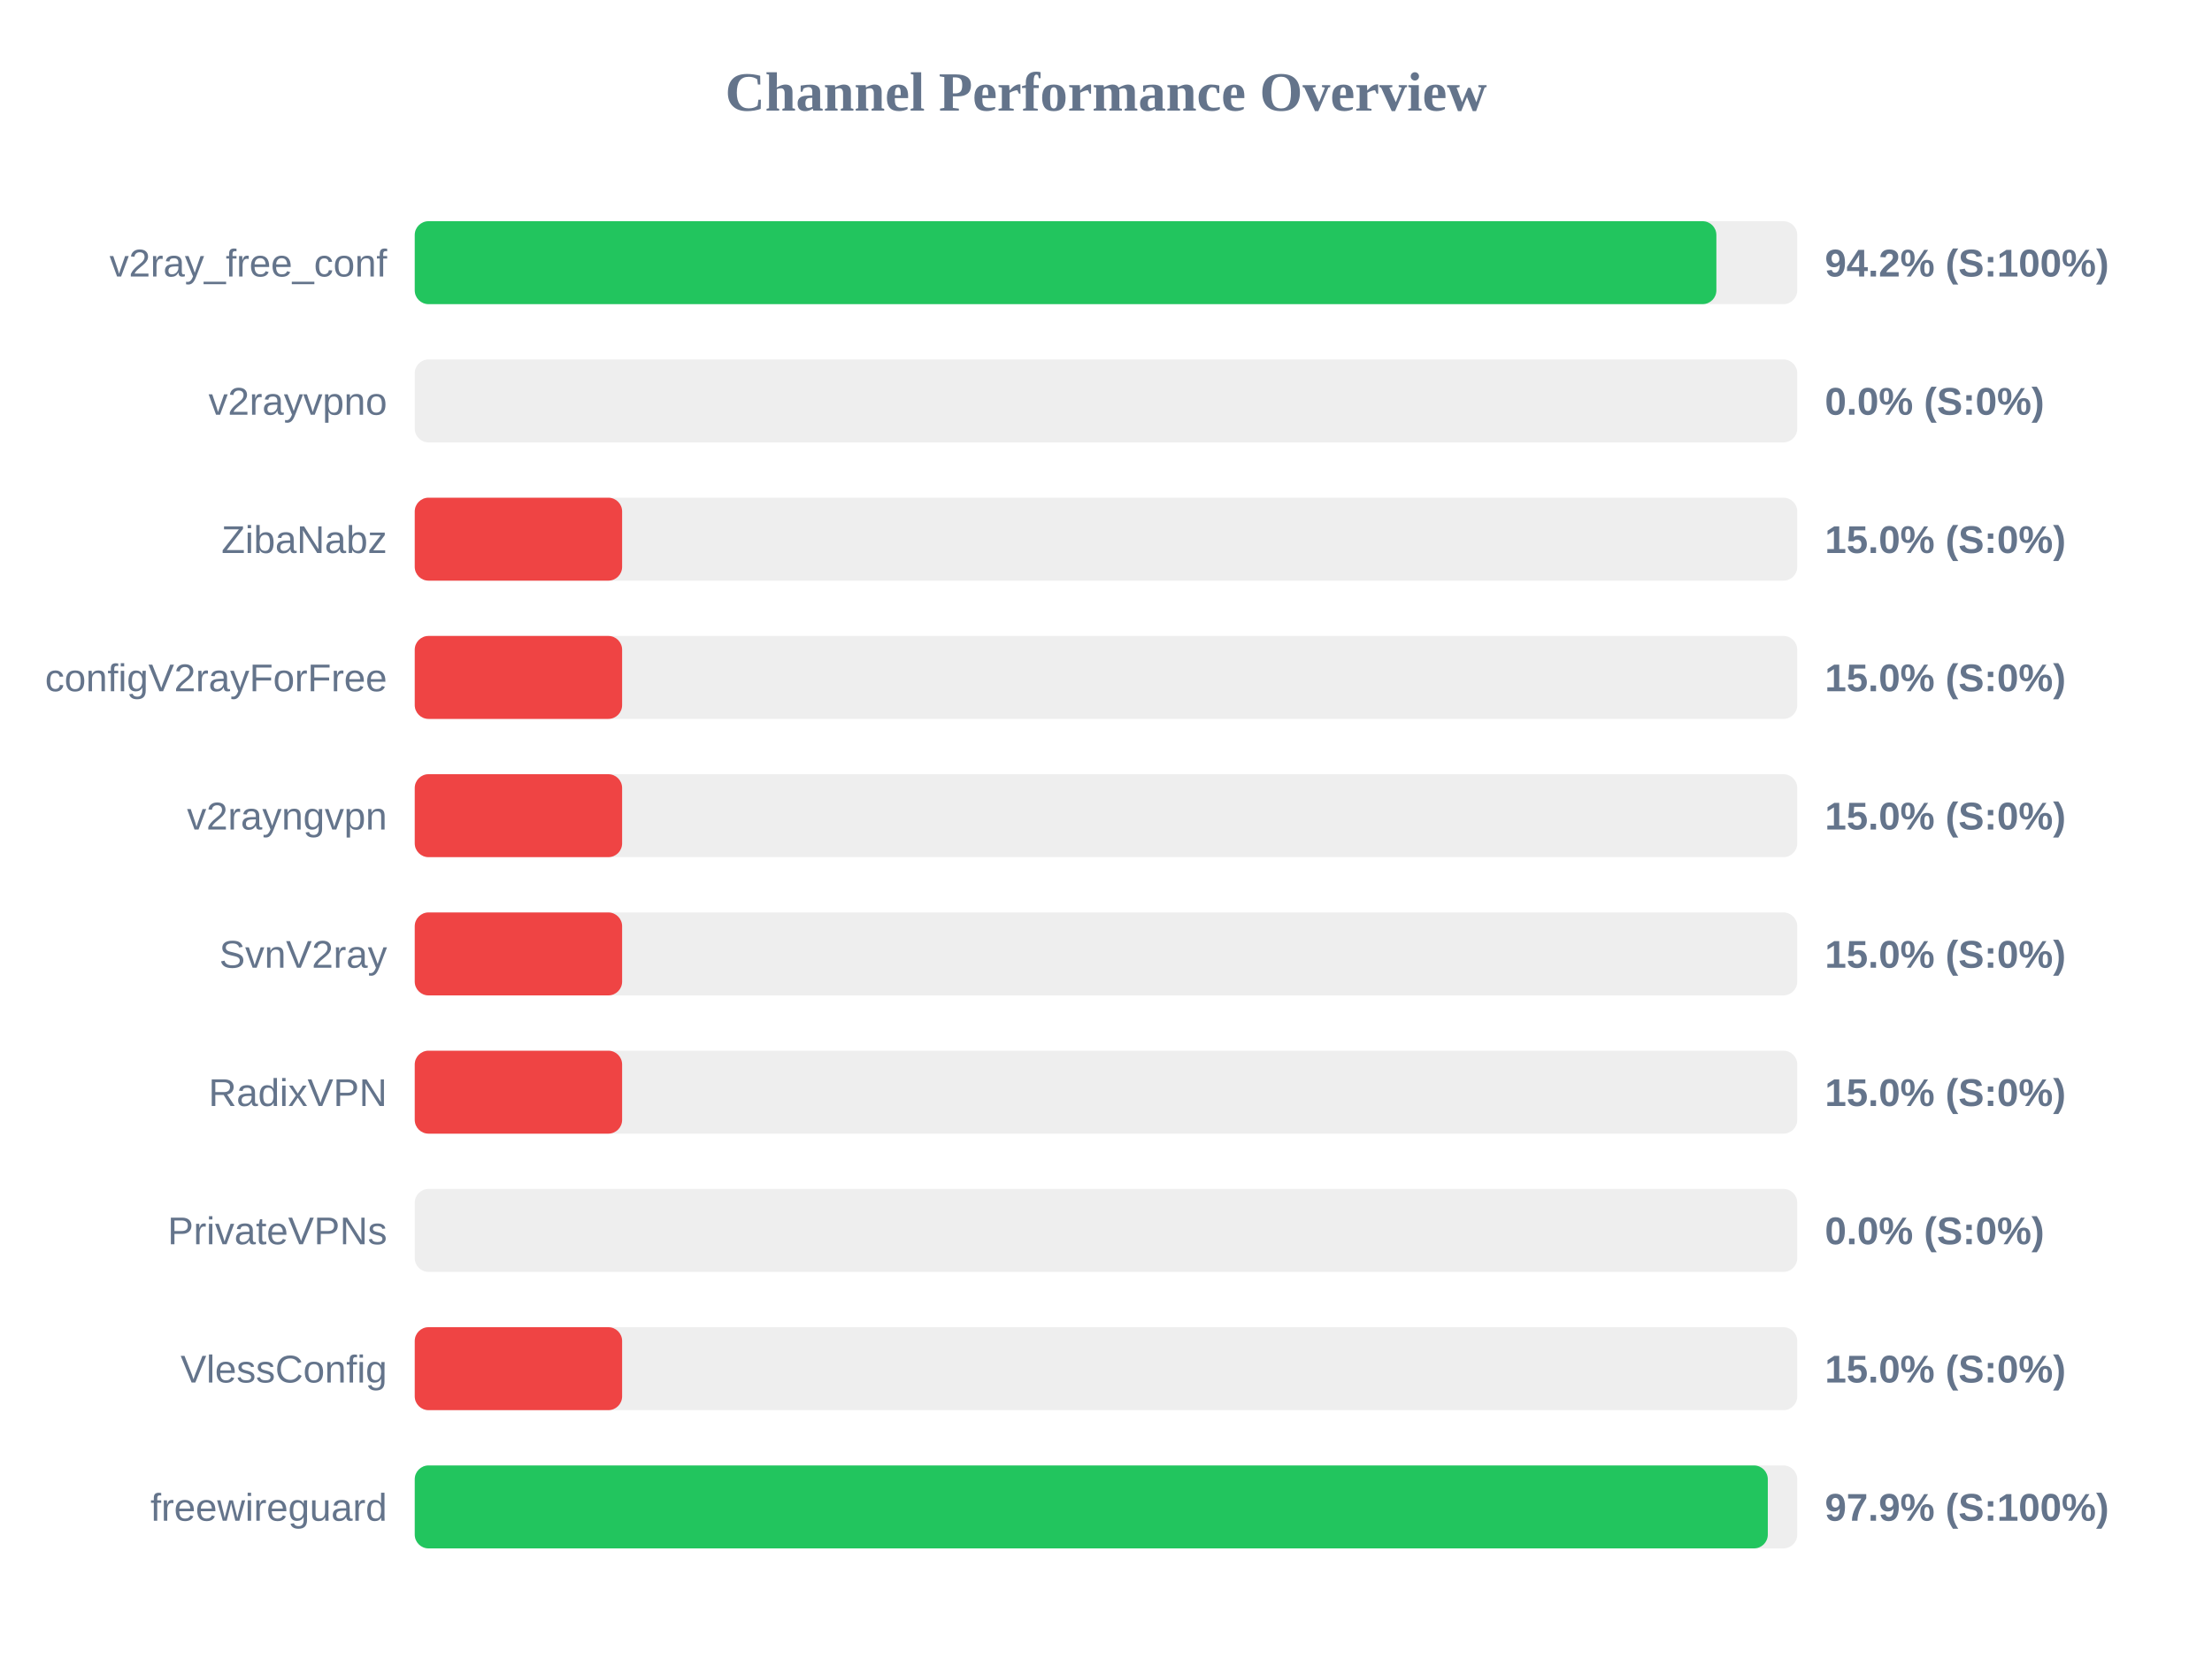
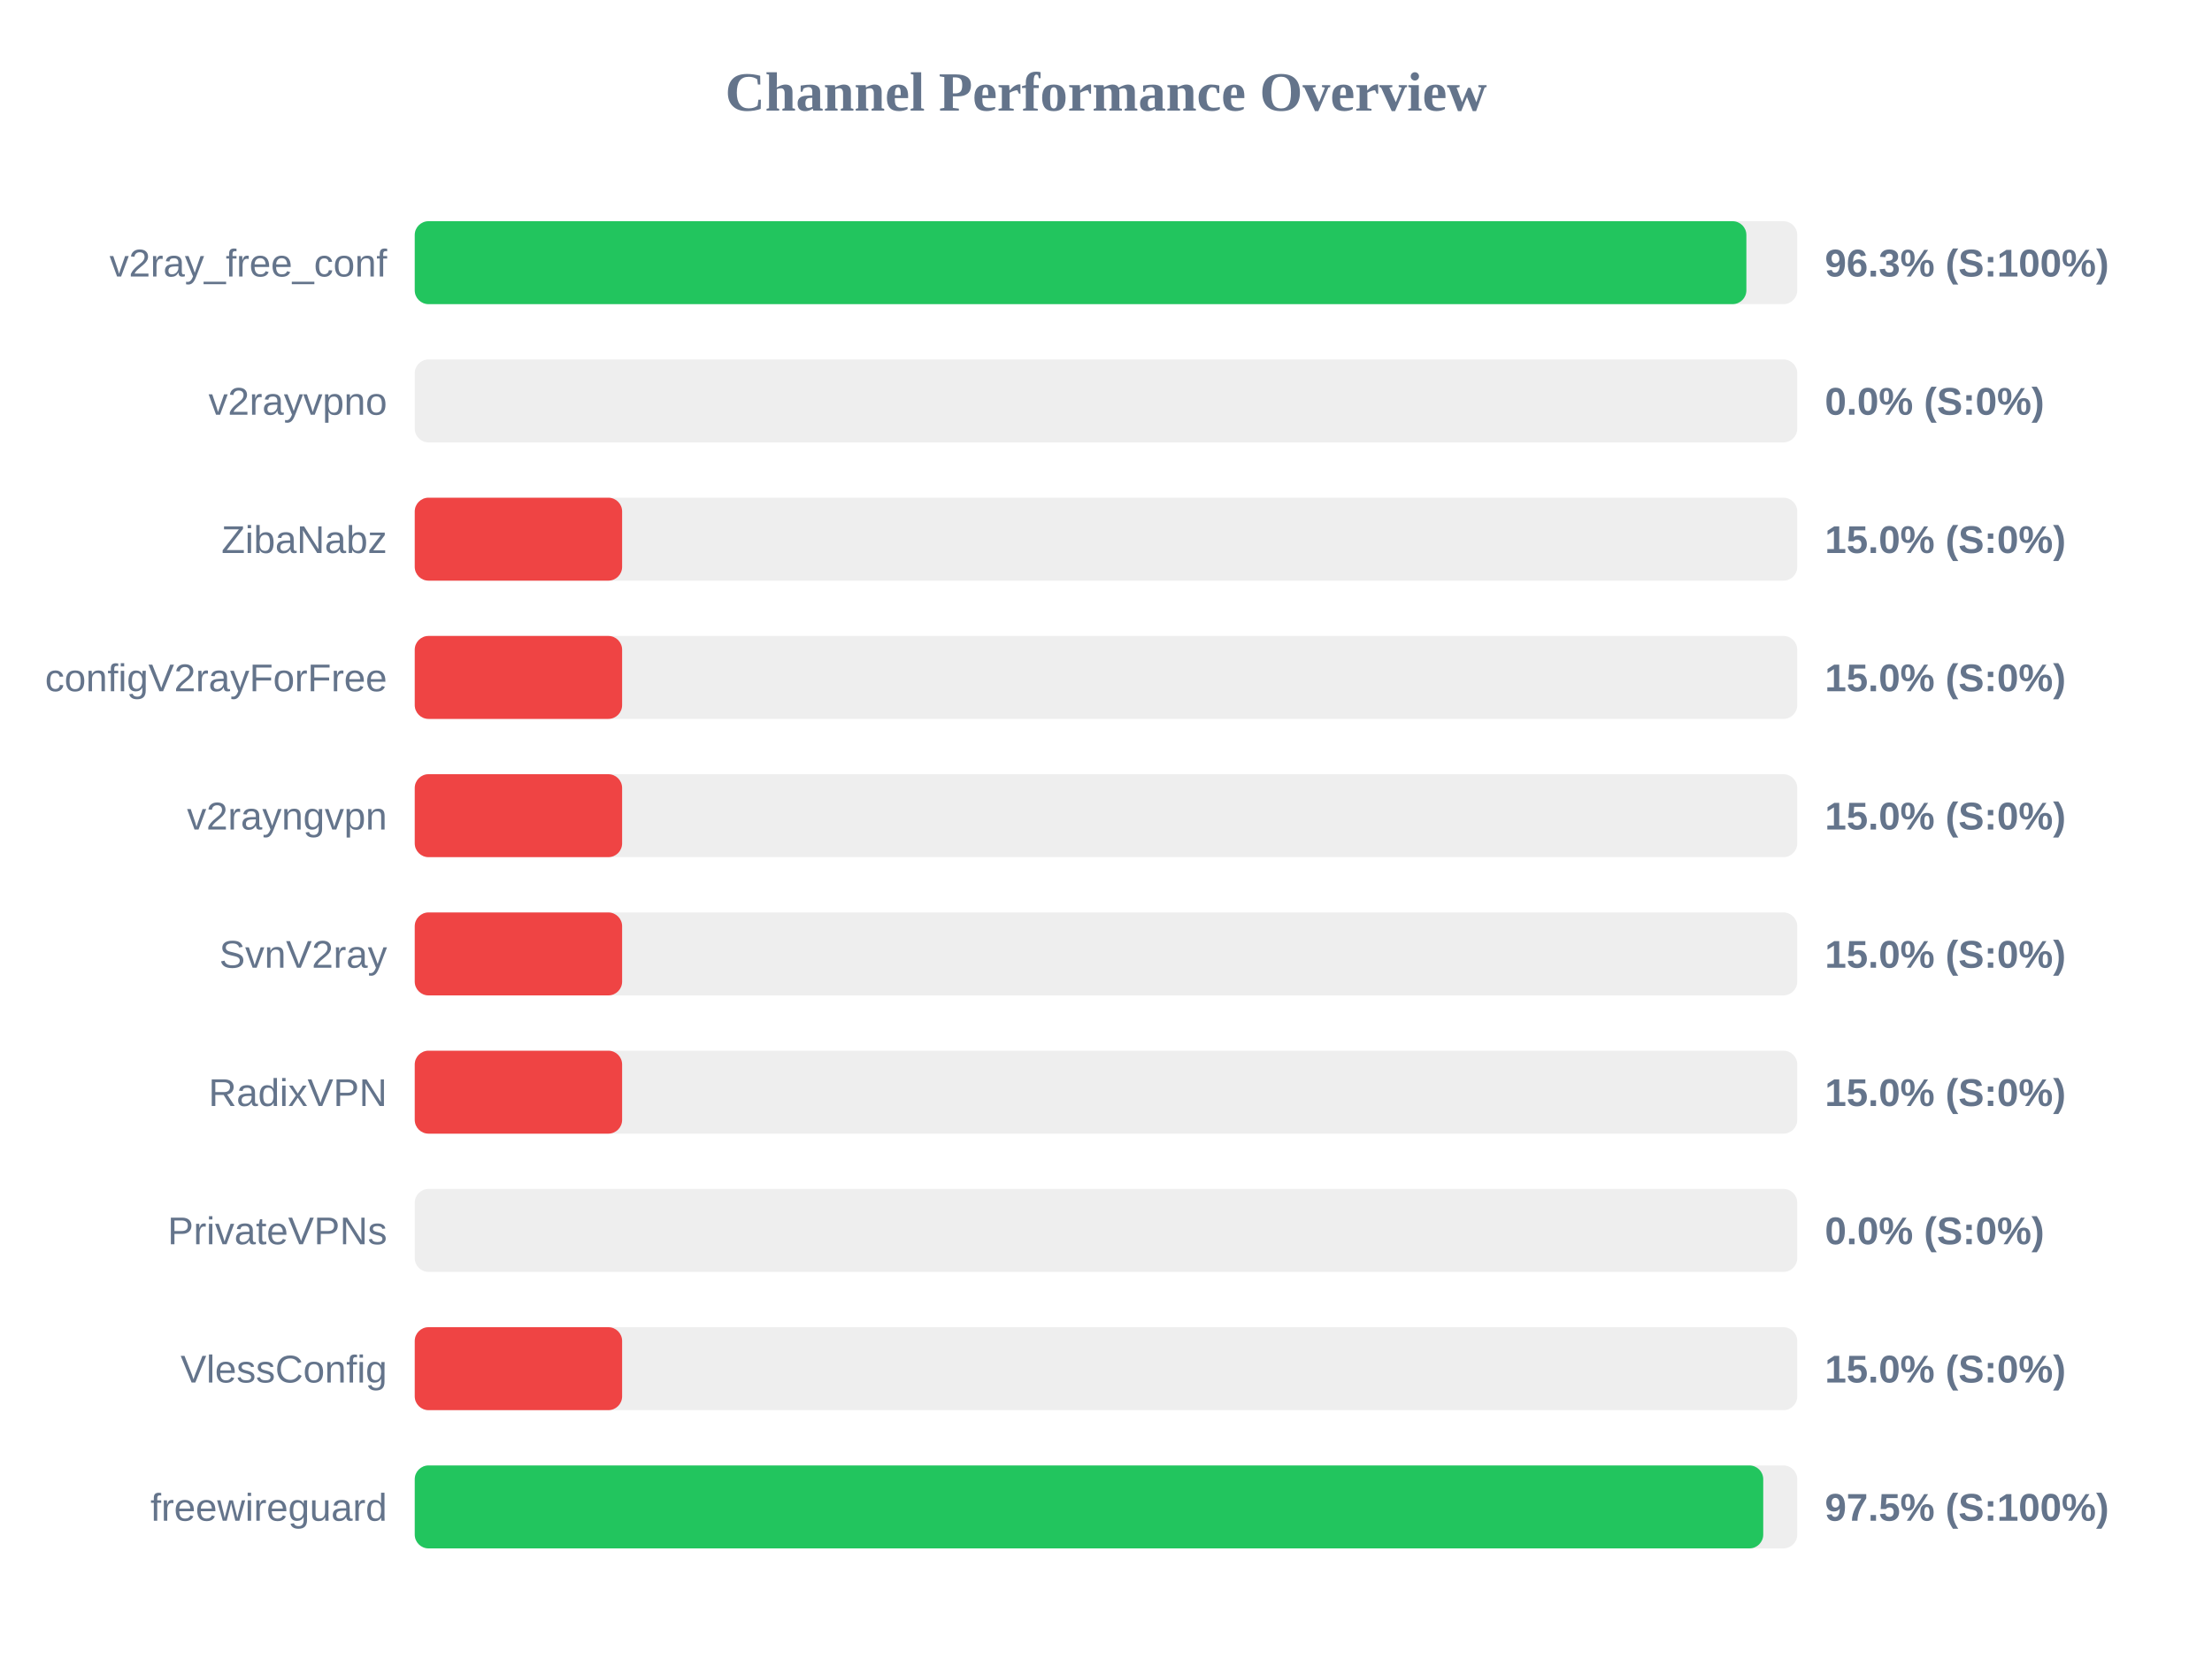
<svg xmlns="http://www.w3.org/2000/svg" width="800" height="600" version="1.1">
  <style>
        .row { font: 14px Arial; fill: #64748b; }
        .score { font: bold 14px Arial; fill: #64748b; }
    </style>
  <text x="400" y="40" text-anchor="middle" font-size="20px" font-weight="bold" fill="#64748b">Channel Performance Overview</text>
  <rect x="150" y="80" width="500" height="30" fill="#eee" rx="5" />
-   <rect x="150" y="80" width="470.75" height="30" fill="#22c55e" rx="5" />
+   <rect x="150" y="80" width="481.6" height="30" fill="#22c55e" rx="5" />
  <text x="140" y="100" text-anchor="end" class="row">v2ray_free_conf</text>
-   <text x="660" y="100" text-anchor="start" class="score">94.2% (S:100%)</text>
+   <text x="660" y="100" text-anchor="start" class="score">96.3% (S:100%)</text>
  <rect x="150" y="130" width="500" height="30" fill="#eee" rx="5" />
  <rect x="150" y="130" width="0.0" height="30" fill="#ef4444" rx="5" />
  <text x="140" y="150" text-anchor="end" class="row">v2rayvpno</text>
  <text x="660" y="150" text-anchor="start" class="score">0.0% (S:0%)</text>
  <rect x="150" y="180" width="500" height="30" fill="#eee" rx="5" />
  <rect x="150" y="180" width="75.0" height="30" fill="#ef4444" rx="5" />
  <text x="140" y="200" text-anchor="end" class="row">ZibaNabz</text>
  <text x="660" y="200" text-anchor="start" class="score">15.0% (S:0%)</text>
  <rect x="150" y="230" width="500" height="30" fill="#eee" rx="5" />
  <rect x="150" y="230" width="75.0" height="30" fill="#ef4444" rx="5" />
  <text x="140" y="250" text-anchor="end" class="row">configV2rayForFree</text>
  <text x="660" y="250" text-anchor="start" class="score">15.0% (S:0%)</text>
  <rect x="150" y="280" width="500" height="30" fill="#eee" rx="5" />
  <rect x="150" y="280" width="75.0" height="30" fill="#ef4444" rx="5" />
  <text x="140" y="300" text-anchor="end" class="row">v2rayngvpn</text>
  <text x="660" y="300" text-anchor="start" class="score">15.0% (S:0%)</text>
  <rect x="150" y="330" width="500" height="30" fill="#eee" rx="5" />
  <rect x="150" y="330" width="75.0" height="30" fill="#ef4444" rx="5" />
  <text x="140" y="350" text-anchor="end" class="row">SvnV2ray</text>
  <text x="660" y="350" text-anchor="start" class="score">15.0% (S:0%)</text>
  <rect x="150" y="380" width="500" height="30" fill="#eee" rx="5" />
  <rect x="150" y="380" width="75.0" height="30" fill="#ef4444" rx="5" />
  <text x="140" y="400" text-anchor="end" class="row">RadixVPN</text>
  <text x="660" y="400" text-anchor="start" class="score">15.0% (S:0%)</text>
  <rect x="150" y="430" width="500" height="30" fill="#eee" rx="5" />
  <rect x="150" y="430" width="0.0" height="30" fill="#ef4444" rx="5" />
  <text x="140" y="450" text-anchor="end" class="row">PrivateVPNs</text>
  <text x="660" y="450" text-anchor="start" class="score">0.0% (S:0%)</text>
  <rect x="150" y="480" width="500" height="30" fill="#eee" rx="5" />
  <rect x="150" y="480" width="75.0" height="30" fill="#ef4444" rx="5" />
  <text x="140" y="500" text-anchor="end" class="row">VlessConfig</text>
  <text x="660" y="500" text-anchor="start" class="score">15.0% (S:0%)</text>
  <rect x="150" y="530" width="500" height="30" fill="#eee" rx="5" />
-   <rect x="150" y="530" width="489.35" height="30" fill="#22c55e" rx="5" />
+   <rect x="150" y="530" width="487.7" height="30" fill="#22c55e" rx="5" />
  <text x="140" y="550" text-anchor="end" class="row">freewireguard</text>
-   <text x="660" y="550" text-anchor="start" class="score">97.9% (S:100%)</text>
+   <text x="660" y="550" text-anchor="start" class="score">97.5% (S:100%)</text>
</svg>
